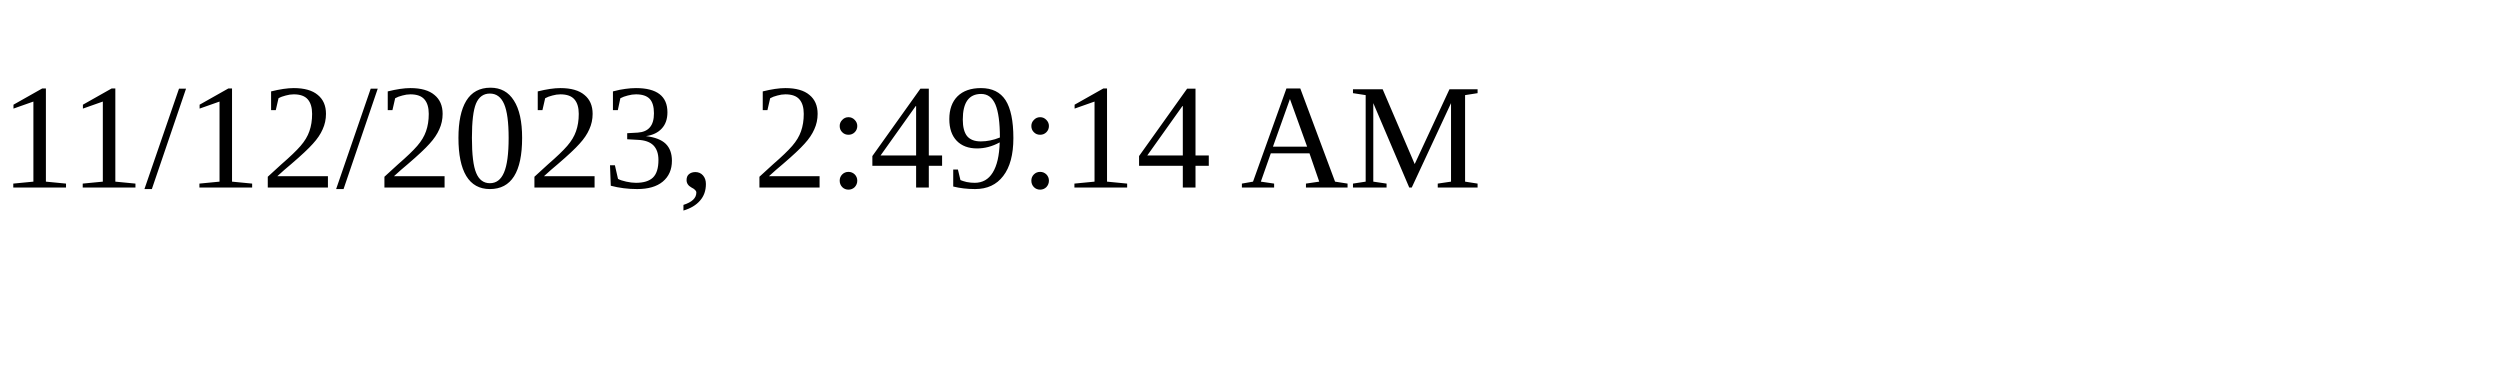
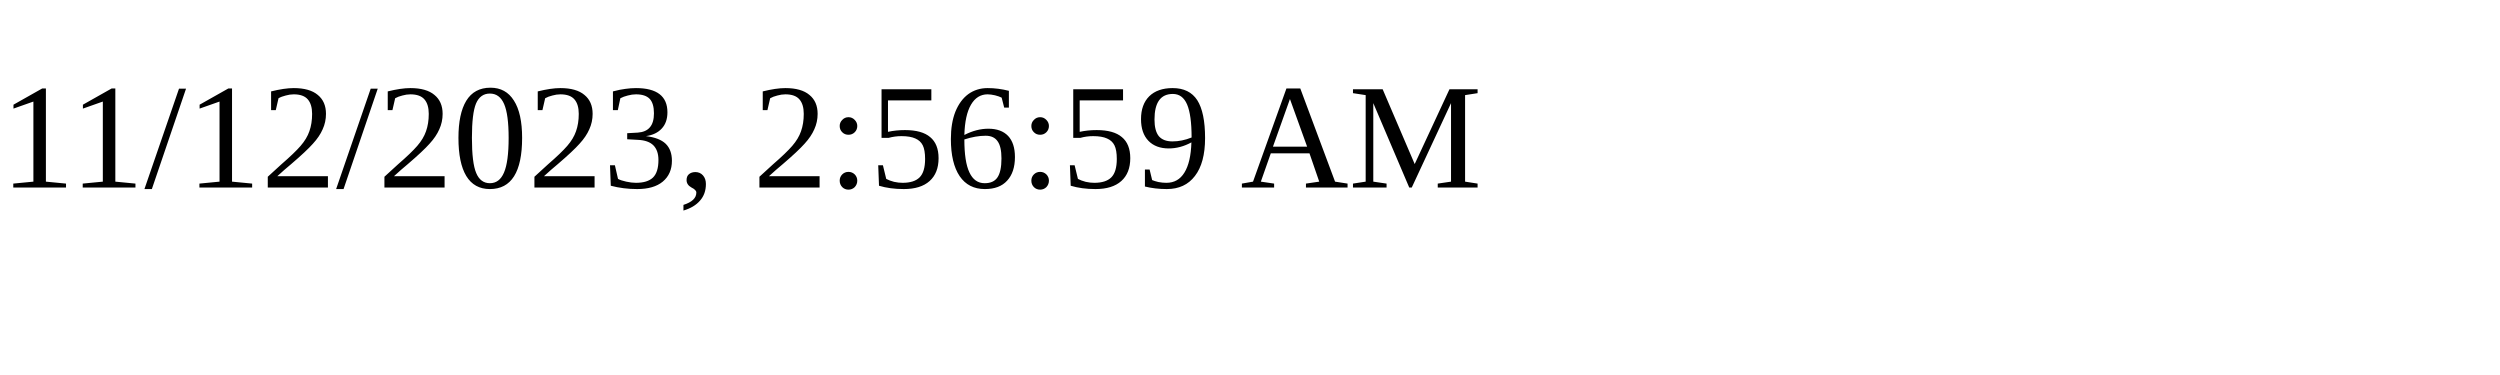
<svg xmlns="http://www.w3.org/2000/svg" height="30" width="200">
-   <text x="0" y="15">11/12/2023, 2:49:14 AM</text>
+   <text x="0" y="15">11/12/2023, 2:56:59 AM</text>
</svg>
